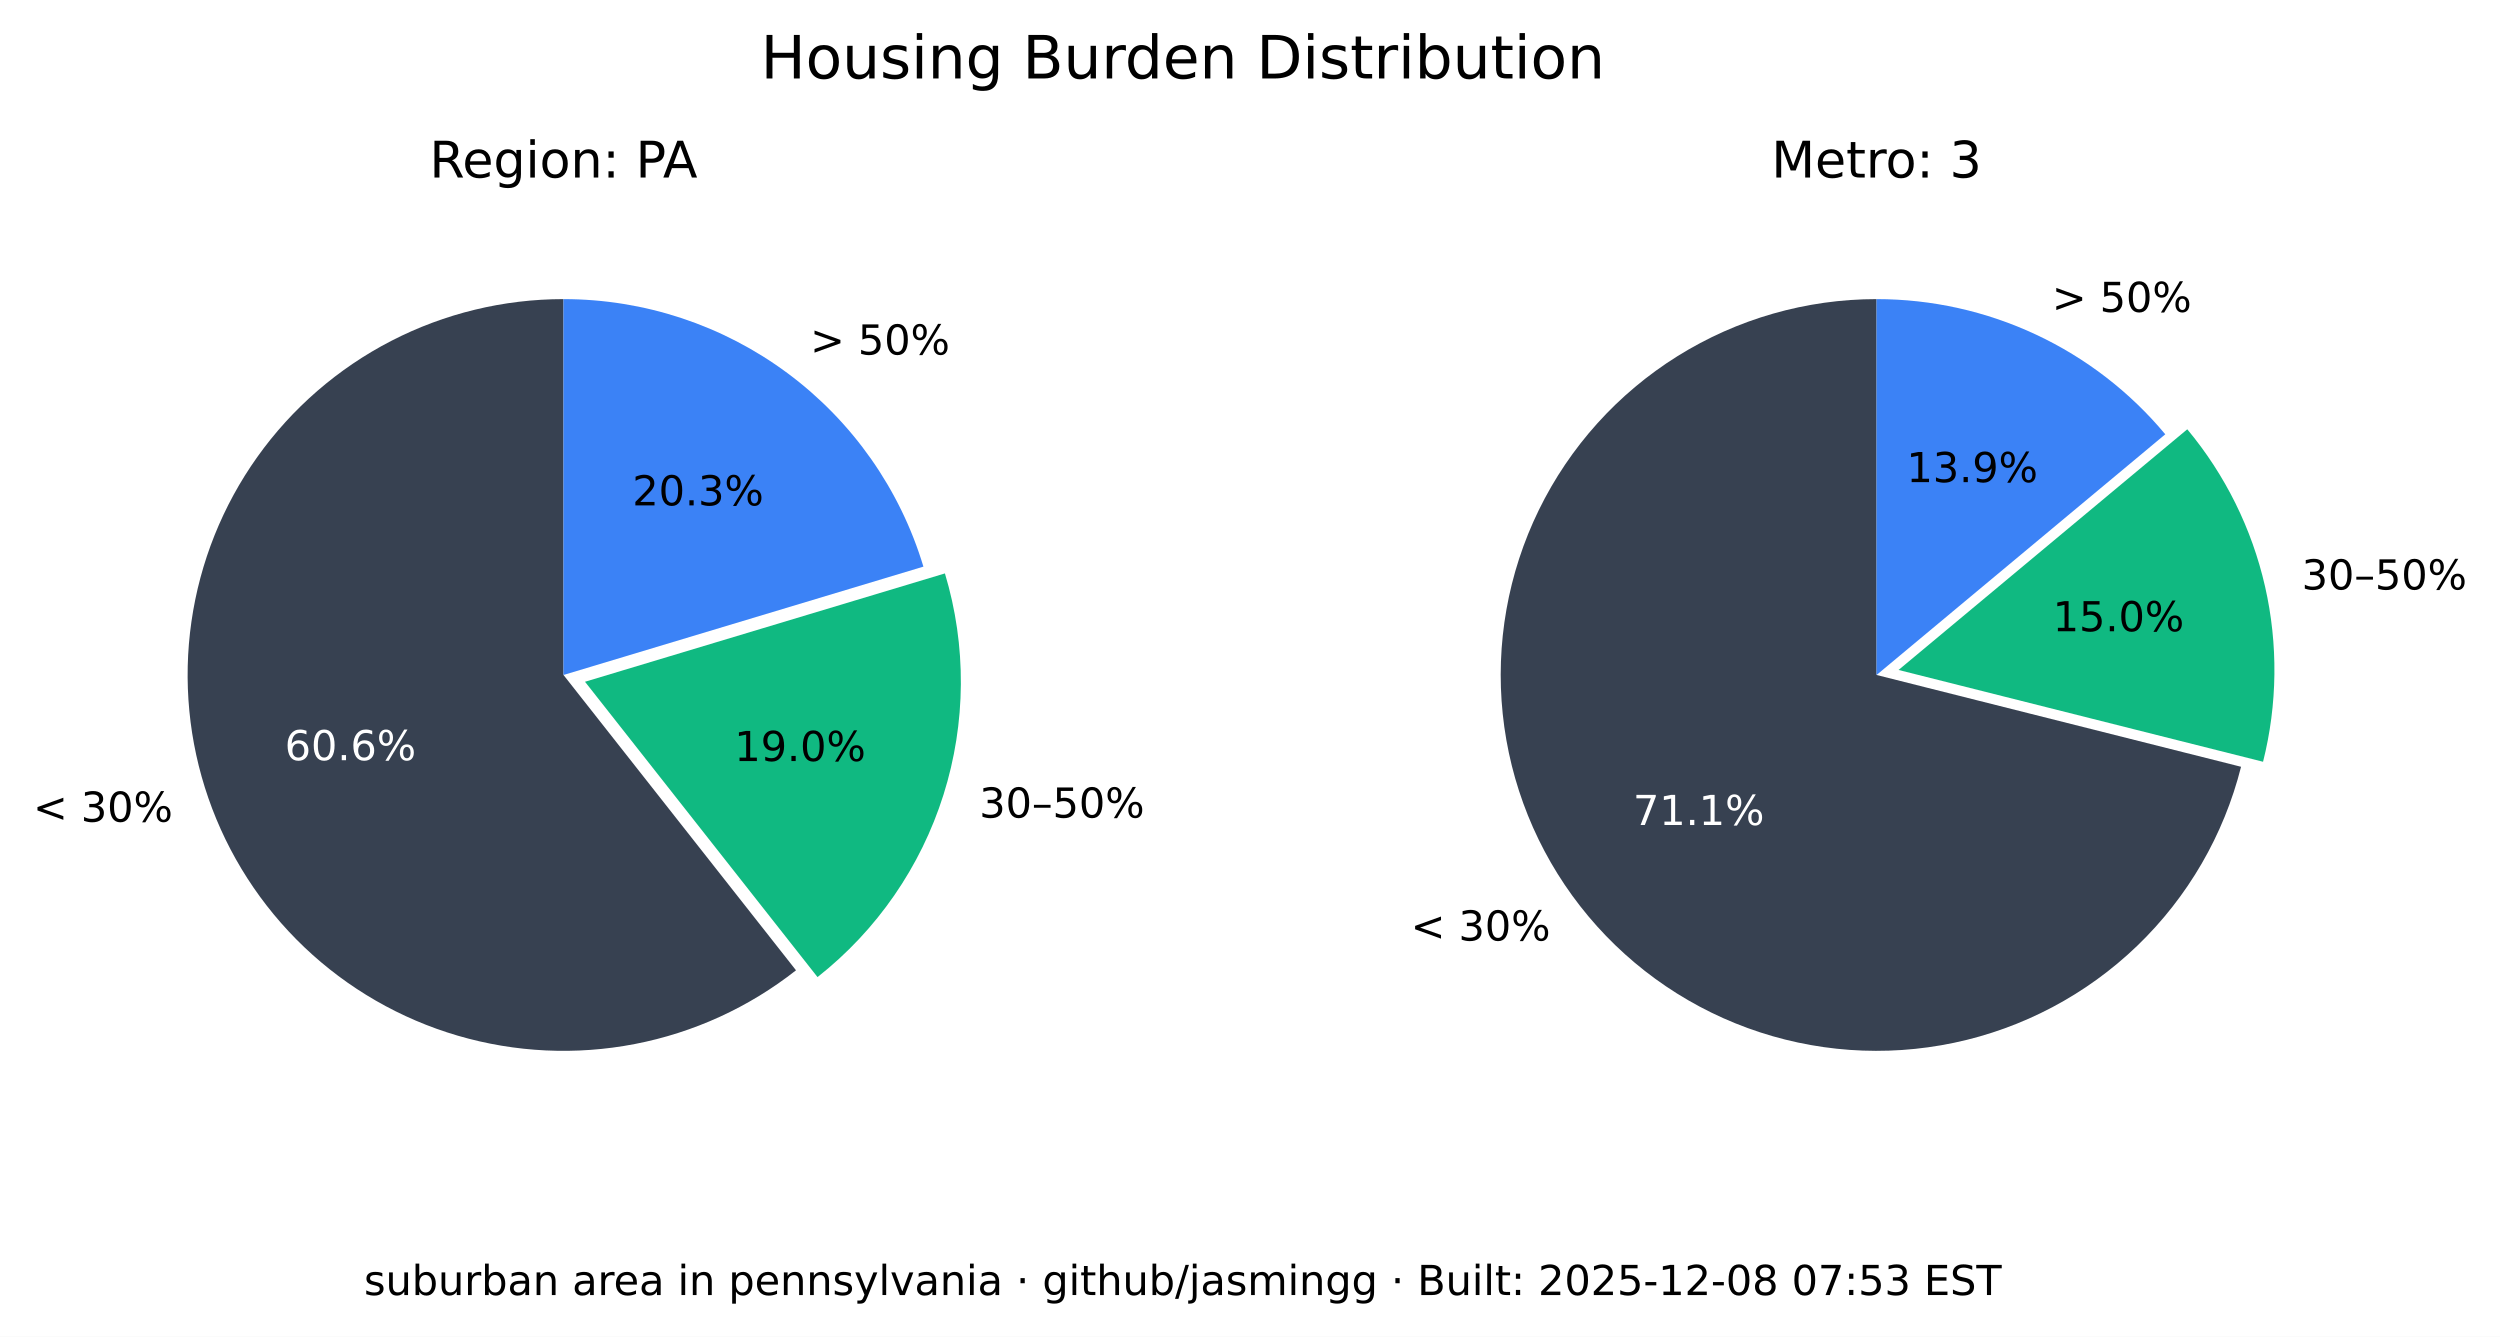
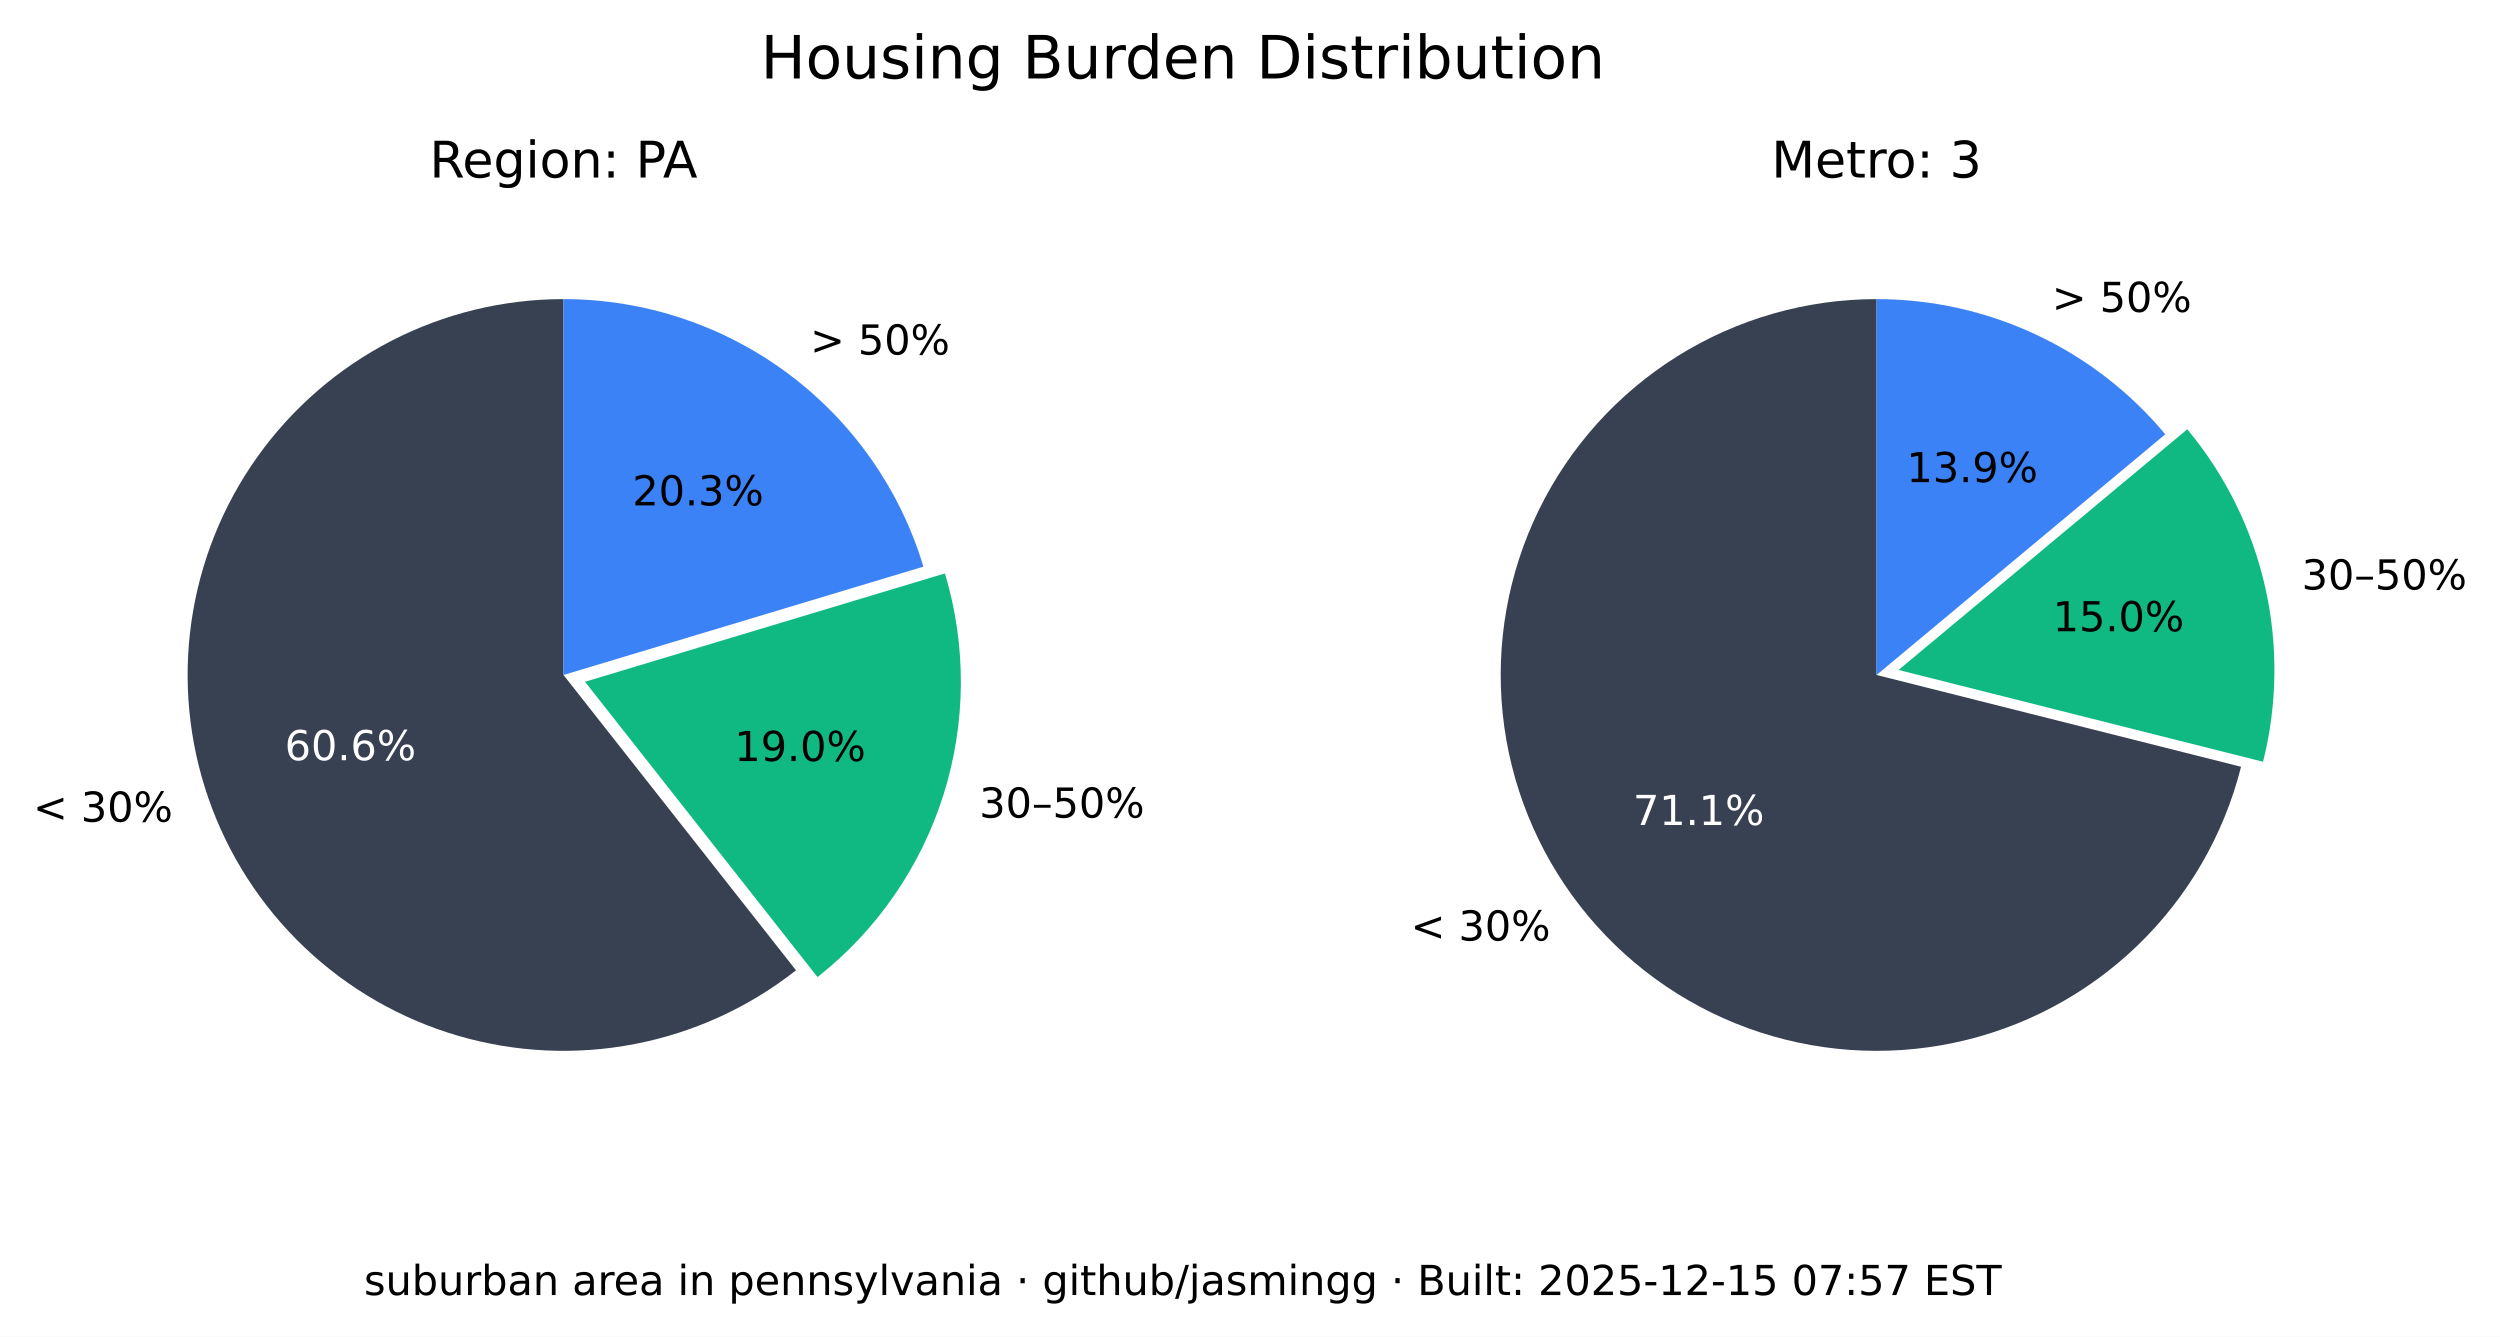
<svg xmlns="http://www.w3.org/2000/svg" xmlns:xlink="http://www.w3.org/1999/xlink" width="544.017pt" height="290.88pt" viewBox="0 0 544.017 290.88" version="1.1">
  <defs>
    <style type="text/css">*{stroke-linejoin: round; stroke-linecap: butt}</style>
  </defs>
  <g id="figure_1">
    <g id="patch_1">
      <path d="M 0 290.88  L 544.017 290.88  L 544.017 0  L 0 0  z " style="fill: #ffffff" />
    </g>
    <g id="axes_1">
      <g id="patch_2">
        <path d="M 122.62 65.088  C 109.58 65.088 96.727 68.207 85.136 74.183  C 73.546 80.159 63.551 88.822 55.988 99.445  C 48.425 110.069 43.512 122.349 41.659 135.257  C 39.805 148.165 41.066 161.331 45.335 173.653  C 49.603 185.975 56.757 197.1 66.198 206.096  C 75.639 215.091 87.096 221.7 99.61 225.369  C 112.124 229.037 125.336 229.661 138.139 227.186  C 150.943 224.712 162.971 219.211 173.217 211.144  L 122.62 146.88  z " style="fill: #374151" />
      </g>
      <g id="patch_3">
        <path d="M 177.897 212.621  C 190.804 202.459 200.356 188.64 205.3 172.974  C 210.244 157.308 210.356 140.51 205.621 124.78  L 127.3 148.357  z " style="fill: #10b981" />
      </g>
      <g id="patch_4">
        <path d="M 200.941 123.303  C 195.875 106.475 185.518 91.72 171.414 81.236  C 157.309 70.752 140.194 65.088 122.62 65.088  L 122.62 146.88  z " style="fill: #3b82f6" />
      </g>
      <g id="matplotlib.axis_1" />
      <g id="matplotlib.axis_2" />
      <g id="text_1">
        <g transform="translate(7.2 178.8141) scale(0.09 -0.09)">
          <defs>
            <path id="DejaVuSans-3c" d="M 4684 3150  L 1459 2003  L 4684 863  L 4684 294  L 678 1747  L 678 2266  L 4684 3719  L 4684 3150  z " transform="scale(0.015625)" />
            <path id="DejaVuSans-20" transform="scale(0.015625)" />
            <path id="DejaVuSans-33" d="M 2597 2516  Q 3050 2419 3304 2112  Q 3559 1806 3559 1356  Q 3559 666 3084 287  Q 2609 -91 1734 -91  Q 1441 -91 1130 -33  Q 819 25 488 141  L 488 750  Q 750 597 1062 519  Q 1375 441 1716 441  Q 2309 441 2620 675  Q 2931 909 2931 1356  Q 2931 1769 2642 2001  Q 2353 2234 1838 2234  L 1294 2234  L 1294 2753  L 1863 2753  Q 2328 2753 2575 2939  Q 2822 3125 2822 3475  Q 2822 3834 2567 4026  Q 2313 4219 1838 4219  Q 1578 4219 1281 4162  Q 984 4106 628 3988  L 628 4550  Q 988 4650 1302 4700  Q 1616 4750 1894 4750  Q 2613 4750 3031 4423  Q 3450 4097 3450 3541  Q 3450 3153 3228 2886  Q 3006 2619 2597 2516  z " transform="scale(0.015625)" />
            <path id="DejaVuSans-30" d="M 2034 4250  Q 1547 4250 1301 3770  Q 1056 3291 1056 2328  Q 1056 1369 1301 889  Q 1547 409 2034 409  Q 2525 409 2770 889  Q 3016 1369 3016 2328  Q 3016 3291 2770 3770  Q 2525 4250 2034 4250  z M 2034 4750  Q 2819 4750 3233 4129  Q 3647 3509 3647 2328  Q 3647 1150 3233 529  Q 2819 -91 2034 -91  Q 1250 -91 836 529  Q 422 1150 422 2328  Q 422 3509 836 4129  Q 1250 4750 2034 4750  z " transform="scale(0.015625)" />
            <path id="DejaVuSans-25" d="M 4653 2053  Q 4381 2053 4226 1822  Q 4072 1591 4072 1178  Q 4072 772 4226 539  Q 4381 306 4653 306  Q 4919 306 5073 539  Q 5228 772 5228 1178  Q 5228 1588 5073 1820  Q 4919 2053 4653 2053  z M 4653 2450  Q 5147 2450 5437 2106  Q 5728 1763 5728 1178  Q 5728 594 5436 251  Q 5144 -91 4653 -91  Q 4153 -91 3862 251  Q 3572 594 3572 1178  Q 3572 1766 3864 2108  Q 4156 2450 4653 2450  z M 1428 4353  Q 1159 4353 1004 4120  Q 850 3888 850 3481  Q 850 3069 1003 2837  Q 1156 2606 1428 2606  Q 1700 2606 1854 2837  Q 2009 3069 2009 3481  Q 2009 3884 1853 4118  Q 1697 4353 1428 4353  z M 4250 4750  L 4750 4750  L 1831 -91  L 1331 -91  L 4250 4750  z M 1428 4750  Q 1922 4750 2215 4408  Q 2509 4066 2509 3481  Q 2509 2891 2217 2550  Q 1925 2209 1428 2209  Q 931 2209 642 2551  Q 353 2894 353 3481  Q 353 4063 643 4406  Q 934 4750 1428 4750  z " transform="scale(0.015625)" />
          </defs>
          <use xlink:href="#DejaVuSans-3c" />
          <use xlink:href="#DejaVuSans-20" x="83.789" />
          <use xlink:href="#DejaVuSans-33" x="115.576" />
          <use xlink:href="#DejaVuSans-30" x="179.199" />
          <use xlink:href="#DejaVuSans-25" x="242.822" />
        </g>
      </g>
      <g id="text_2">
        <g style="fill: #ffffff" transform="translate(61.95368 165.4275) scale(0.09 -0.09)">
          <defs>
            <path id="DejaVuSans-36" d="M 2113 2584  Q 1688 2584 1439 2293  Q 1191 2003 1191 1497  Q 1191 994 1439 701  Q 1688 409 2113 409  Q 2538 409 2786 701  Q 3034 994 3034 1497  Q 3034 2003 2786 2293  Q 2538 2584 2113 2584  z M 3366 4563  L 3366 3988  Q 3128 4100 2886 4159  Q 2644 4219 2406 4219  Q 1781 4219 1451 3797  Q 1122 3375 1075 2522  Q 1259 2794 1537 2939  Q 1816 3084 2150 3084  Q 2853 3084 3261 2657  Q 3669 2231 3669 1497  Q 3669 778 3244 343  Q 2819 -91 2113 -91  Q 1303 -91 875 529  Q 447 1150 447 2328  Q 447 3434 972 4092  Q 1497 4750 2381 4750  Q 2619 4750 2861 4703  Q 3103 4656 3366 4563  z " transform="scale(0.015625)" />
            <path id="DejaVuSans-2e" d="M 684 794  L 1344 794  L 1344 0  L 684 0  L 684 794  z " transform="scale(0.015625)" />
          </defs>
          <use xlink:href="#DejaVuSans-36" />
          <use xlink:href="#DejaVuSans-30" x="63.623" />
          <use xlink:href="#DejaVuSans-2e" x="127.246" />
          <use xlink:href="#DejaVuSans-36" x="159.033" />
          <use xlink:href="#DejaVuSans-25" x="222.656" />
        </g>
      </g>
      <g id="text_3">
        <g transform="translate(213.0999 177.9196) scale(0.09 -0.09)">
          <defs>
            <path id="DejaVuSans-2013" d="M 313 1978  L 2888 1978  L 2888 1528  L 313 1528  L 313 1978  z " transform="scale(0.015625)" />
            <path id="DejaVuSans-35" d="M 691 4666  L 3169 4666  L 3169 4134  L 1269 4134  L 1269 2991  Q 1406 3038 1543 3061  Q 1681 3084 1819 3084  Q 2600 3084 3056 2656  Q 3513 2228 3513 1497  Q 3513 744 3044 326  Q 2575 -91 1722 -91  Q 1428 -91 1123 -41  Q 819 9 494 109  L 494 744  Q 775 591 1075 516  Q 1375 441 1709 441  Q 2250 441 2565 725  Q 2881 1009 2881 1497  Q 2881 1984 2565 2268  Q 2250 2553 1709 2553  Q 1456 2553 1204 2497  Q 953 2441 691 2322  L 691 4666  z " transform="scale(0.015625)" />
          </defs>
          <use xlink:href="#DejaVuSans-33" />
          <use xlink:href="#DejaVuSans-30" x="63.623" />
          <use xlink:href="#DejaVuSans-2013" x="127.246" />
          <use xlink:href="#DejaVuSans-35" x="177.246" />
          <use xlink:href="#DejaVuSans-30" x="240.869" />
          <use xlink:href="#DejaVuSans-25" x="304.492" />
        </g>
      </g>
      <g id="text_4">
        <g transform="translate(159.8049 165.6109) scale(0.09 -0.09)">
          <defs>
            <path id="DejaVuSans-31" d="M 794 531  L 1825 531  L 1825 4091  L 703 3866  L 703 4441  L 1819 4666  L 2450 4666  L 2450 531  L 3481 531  L 3481 0  L 794 0  L 794 531  z " transform="scale(0.015625)" />
            <path id="DejaVuSans-39" d="M 703 97  L 703 672  Q 941 559 1184 500  Q 1428 441 1663 441  Q 2288 441 2617 861  Q 2947 1281 2994 2138  Q 2813 1869 2534 1725  Q 2256 1581 1919 1581  Q 1219 1581 811 2004  Q 403 2428 403 3163  Q 403 3881 828 4315  Q 1253 4750 1959 4750  Q 2769 4750 3195 4129  Q 3622 3509 3622 2328  Q 3622 1225 3098 567  Q 2575 -91 1691 -91  Q 1453 -91 1209 -44  Q 966 3 703 97  z M 1959 2075  Q 2384 2075 2632 2365  Q 2881 2656 2881 3163  Q 2881 3666 2632 3958  Q 2384 4250 1959 4250  Q 1534 4250 1286 3958  Q 1038 3666 1038 3163  Q 1038 2656 1286 2365  Q 1534 2075 1959 2075  z " transform="scale(0.015625)" />
          </defs>
          <use xlink:href="#DejaVuSans-31" />
          <use xlink:href="#DejaVuSans-39" x="63.623" />
          <use xlink:href="#DejaVuSans-2e" x="127.246" />
          <use xlink:href="#DejaVuSans-30" x="159.033" />
          <use xlink:href="#DejaVuSans-25" x="222.656" />
        </g>
      </g>
      <g id="text_5">
        <g transform="translate(176.2929 77.15477) scale(0.09 -0.09)">
          <defs>
            <path id="DejaVuSans-3e" d="M 678 3150  L 678 3719  L 4684 2266  L 4684 1747  L 678 294  L 678 863  L 3897 2003  L 678 3150  z " transform="scale(0.015625)" />
          </defs>
          <use xlink:href="#DejaVuSans-3e" />
          <use xlink:href="#DejaVuSans-20" x="83.789" />
          <use xlink:href="#DejaVuSans-35" x="115.576" />
          <use xlink:href="#DejaVuSans-30" x="179.199" />
          <use xlink:href="#DejaVuSans-25" x="242.822" />
        </g>
      </g>
      <g id="text_6">
        <g transform="translate(137.6011 109.9769) scale(0.09 -0.09)">
          <defs>
            <path id="DejaVuSans-32" d="M 1228 531  L 3431 531  L 3431 0  L 469 0  L 469 531  Q 828 903 1448 1529  Q 2069 2156 2228 2338  Q 2531 2678 2651 2914  Q 2772 3150 2772 3378  Q 2772 3750 2511 3984  Q 2250 4219 1831 4219  Q 1534 4219 1204 4116  Q 875 4013 500 3803  L 500 4441  Q 881 4594 1212 4672  Q 1544 4750 1819 4750  Q 2544 4750 2975 4387  Q 3406 4025 3406 3419  Q 3406 3131 3298 2873  Q 3191 2616 2906 2266  Q 2828 2175 2409 1742  Q 1991 1309 1228 531  z " transform="scale(0.015625)" />
          </defs>
          <use xlink:href="#DejaVuSans-32" />
          <use xlink:href="#DejaVuSans-30" x="63.623" />
          <use xlink:href="#DejaVuSans-2e" x="127.246" />
          <use xlink:href="#DejaVuSans-33" x="159.033" />
          <use xlink:href="#DejaVuSans-25" x="222.656" />
        </g>
      </g>
      <g id="text_7">
        <g transform="translate(93.46275 38.64) scale(0.11 -0.11)">
          <defs>
            <path id="DejaVuSans-52" d="M 2841 2188  Q 3044 2119 3236 1894  Q 3428 1669 3622 1275  L 4263 0  L 3584 0  L 2988 1197  Q 2756 1666 2539 1819  Q 2322 1972 1947 1972  L 1259 1972  L 1259 0  L 628 0  L 628 4666  L 2053 4666  Q 2853 4666 3247 4331  Q 3641 3997 3641 3322  Q 3641 2881 3436 2590  Q 3231 2300 2841 2188  z M 1259 4147  L 1259 2491  L 2053 2491  Q 2509 2491 2742 2702  Q 2975 2913 2975 3322  Q 2975 3731 2742 3939  Q 2509 4147 2053 4147  L 1259 4147  z " transform="scale(0.015625)" />
            <path id="DejaVuSans-65" d="M 3597 1894  L 3597 1613  L 953 1613  Q 991 1019 1311 708  Q 1631 397 2203 397  Q 2534 397 2845 478  Q 3156 559 3463 722  L 3463 178  Q 3153 47 2828 -22  Q 2503 -91 2169 -91  Q 1331 -91 842 396  Q 353 884 353 1716  Q 353 2575 817 3079  Q 1281 3584 2069 3584  Q 2775 3584 3186 3129  Q 3597 2675 3597 1894  z M 3022 2063  Q 3016 2534 2758 2815  Q 2500 3097 2075 3097  Q 1594 3097 1305 2825  Q 1016 2553 972 2059  L 3022 2063  z " transform="scale(0.015625)" />
            <path id="DejaVuSans-67" d="M 2906 1791  Q 2906 2416 2648 2759  Q 2391 3103 1925 3103  Q 1463 3103 1205 2759  Q 947 2416 947 1791  Q 947 1169 1205 825  Q 1463 481 1925 481  Q 2391 481 2648 825  Q 2906 1169 2906 1791  z M 3481 434  Q 3481 -459 3084 -895  Q 2688 -1331 1869 -1331  Q 1566 -1331 1297 -1286  Q 1028 -1241 775 -1147  L 775 -588  Q 1028 -725 1275 -790  Q 1522 -856 1778 -856  Q 2344 -856 2625 -561  Q 2906 -266 2906 331  L 2906 616  Q 2728 306 2450 153  Q 2172 0 1784 0  Q 1141 0 747 490  Q 353 981 353 1791  Q 353 2603 747 3093  Q 1141 3584 1784 3584  Q 2172 3584 2450 3431  Q 2728 3278 2906 2969  L 2906 3500  L 3481 3500  L 3481 434  z " transform="scale(0.015625)" />
            <path id="DejaVuSans-69" d="M 603 3500  L 1178 3500  L 1178 0  L 603 0  L 603 3500  z M 603 4863  L 1178 4863  L 1178 4134  L 603 4134  L 603 4863  z " transform="scale(0.015625)" />
            <path id="DejaVuSans-6f" d="M 1959 3097  Q 1497 3097 1228 2736  Q 959 2375 959 1747  Q 959 1119 1226 758  Q 1494 397 1959 397  Q 2419 397 2687 759  Q 2956 1122 2956 1747  Q 2956 2369 2687 2733  Q 2419 3097 1959 3097  z M 1959 3584  Q 2709 3584 3137 3096  Q 3566 2609 3566 1747  Q 3566 888 3137 398  Q 2709 -91 1959 -91  Q 1206 -91 779 398  Q 353 888 353 1747  Q 353 2609 779 3096  Q 1206 3584 1959 3584  z " transform="scale(0.015625)" />
            <path id="DejaVuSans-6e" d="M 3513 2113  L 3513 0  L 2938 0  L 2938 2094  Q 2938 2591 2744 2837  Q 2550 3084 2163 3084  Q 1697 3084 1428 2787  Q 1159 2491 1159 1978  L 1159 0  L 581 0  L 581 3500  L 1159 3500  L 1159 2956  Q 1366 3272 1645 3428  Q 1925 3584 2291 3584  Q 2894 3584 3203 3211  Q 3513 2838 3513 2113  z " transform="scale(0.015625)" />
            <path id="DejaVuSans-3a" d="M 750 794  L 1409 794  L 1409 0  L 750 0  L 750 794  z M 750 3309  L 1409 3309  L 1409 2516  L 750 2516  L 750 3309  z " transform="scale(0.015625)" />
            <path id="DejaVuSans-50" d="M 1259 4147  L 1259 2394  L 2053 2394  Q 2494 2394 2734 2622  Q 2975 2850 2975 3272  Q 2975 3691 2734 3919  Q 2494 4147 2053 4147  L 1259 4147  z M 628 4666  L 2053 4666  Q 2838 4666 3239 4311  Q 3641 3956 3641 3272  Q 3641 2581 3239 2228  Q 2838 1875 2053 1875  L 1259 1875  L 1259 0  L 628 0  L 628 4666  z " transform="scale(0.015625)" />
            <path id="DejaVuSans-41" d="M 2188 4044  L 1331 1722  L 3047 1722  L 2188 4044  z M 1831 4666  L 2547 4666  L 4325 0  L 3669 0  L 3244 1197  L 1141 1197  L 716 0  L 50 0  L 1831 4666  z " transform="scale(0.015625)" />
          </defs>
          <use xlink:href="#DejaVuSans-52" />
          <use xlink:href="#DejaVuSans-65" x="64.982" />
          <use xlink:href="#DejaVuSans-67" x="126.506" />
          <use xlink:href="#DejaVuSans-69" x="189.982" />
          <use xlink:href="#DejaVuSans-6f" x="217.766" />
          <use xlink:href="#DejaVuSans-6e" x="278.947" />
          <use xlink:href="#DejaVuSans-3a" x="342.326" />
          <use xlink:href="#DejaVuSans-20" x="376.018" />
          <use xlink:href="#DejaVuSans-50" x="407.805" />
          <use xlink:href="#DejaVuSans-41" x="461.732" />
        </g>
      </g>
    </g>
    <g id="axes_2">
      <g id="patch_5">
        <path d="M 408.355 65.088  C 393.038 65.088 378.024 69.391 365.032 77.504  C 352.04 85.617 341.585 97.218 334.862 110.981  C 328.139 124.744 325.416 140.123 327.003 155.357  C 328.591 170.592 334.426 185.078 343.842 197.16  C 353.258 209.241 365.881 218.438 380.266 223.698  C 394.652 228.958 410.23 230.073 425.218 226.915  C 440.206 223.757 454.01 216.451 465.05 205.834  C 476.09 195.217 483.929 181.709 487.67 166.856  L 408.355 146.88  z " style="fill: #374151" />
      </g>
      <g id="patch_6">
        <path d="M 492.455 165.765  C 495.604 153.26 495.752 140.185 492.886 127.612  C 490.021 115.039 484.221 103.32 475.964 93.415  L 413.14 145.789  z " style="fill: #10b981" />
      </g>
      <g id="patch_7">
        <path d="M 471.179 94.506  C 463.503 85.298 453.896 77.89 443.04 72.807  C 432.184 67.723 420.342 65.088 408.355 65.088  L 408.355 146.88  z " style="fill: #3b82f6" />
      </g>
      <g id="matplotlib.axis_3" />
      <g id="matplotlib.axis_4" />
      <g id="text_8">
        <g transform="translate(306.985 204.671) scale(0.09 -0.09)">
          <use xlink:href="#DejaVuSans-3c" />
          <use xlink:href="#DejaVuSans-20" x="83.789" />
          <use xlink:href="#DejaVuSans-33" x="115.576" />
          <use xlink:href="#DejaVuSans-30" x="179.199" />
          <use xlink:href="#DejaVuSans-25" x="242.822" />
        </g>
      </g>
      <g id="text_9">
        <g style="fill: #ffffff" transform="translate(355.3521 179.5312) scale(0.09 -0.09)">
          <defs>
            <path id="DejaVuSans-37" d="M 525 4666  L 3525 4666  L 3525 4397  L 1831 0  L 1172 0  L 2766 4134  L 525 4134  L 525 4666  z " transform="scale(0.015625)" />
          </defs>
          <use xlink:href="#DejaVuSans-37" />
          <use xlink:href="#DejaVuSans-31" x="63.623" />
          <use xlink:href="#DejaVuSans-2e" x="127.246" />
          <use xlink:href="#DejaVuSans-31" x="159.033" />
          <use xlink:href="#DejaVuSans-25" x="222.656" />
        </g>
      </g>
      <g id="text_10">
        <g transform="translate(500.8611 128.2781) scale(0.09 -0.09)">
          <use xlink:href="#DejaVuSans-33" />
          <use xlink:href="#DejaVuSans-30" x="63.623" />
          <use xlink:href="#DejaVuSans-2013" x="127.246" />
          <use xlink:href="#DejaVuSans-35" x="177.246" />
          <use xlink:href="#DejaVuSans-30" x="240.869" />
          <use xlink:href="#DejaVuSans-25" x="304.492" />
        </g>
      </g>
      <g id="text_11">
        <g transform="translate(446.6925 137.3666) scale(0.09 -0.09)">
          <use xlink:href="#DejaVuSans-31" />
          <use xlink:href="#DejaVuSans-35" x="63.623" />
          <use xlink:href="#DejaVuSans-2e" x="127.246" />
          <use xlink:href="#DejaVuSans-30" x="159.033" />
          <use xlink:href="#DejaVuSans-25" x="222.656" />
        </g>
      </g>
      <g id="text_12">
        <g transform="translate(446.5088 67.88274) scale(0.09 -0.09)">
          <use xlink:href="#DejaVuSans-3e" />
          <use xlink:href="#DejaVuSans-20" x="83.789" />
          <use xlink:href="#DejaVuSans-35" x="115.576" />
          <use xlink:href="#DejaVuSans-30" x="179.199" />
          <use xlink:href="#DejaVuSans-25" x="242.822" />
        </g>
      </g>
      <g id="text_13">
        <g transform="translate(414.8709 104.9194) scale(0.09 -0.09)">
          <use xlink:href="#DejaVuSans-31" />
          <use xlink:href="#DejaVuSans-33" x="63.623" />
          <use xlink:href="#DejaVuSans-2e" x="127.246" />
          <use xlink:href="#DejaVuSans-39" x="159.033" />
          <use xlink:href="#DejaVuSans-25" x="222.656" />
        </g>
      </g>
      <g id="text_14">
        <g transform="translate(385.4664 38.64) scale(0.11 -0.11)">
          <defs>
            <path id="DejaVuSans-4d" d="M 628 4666  L 1569 4666  L 2759 1491  L 3956 4666  L 4897 4666  L 4897 0  L 4281 0  L 4281 4097  L 3078 897  L 2444 897  L 1241 4097  L 1241 0  L 628 0  L 628 4666  z " transform="scale(0.015625)" />
            <path id="DejaVuSans-74" d="M 1172 4494  L 1172 3500  L 2356 3500  L 2356 3053  L 1172 3053  L 1172 1153  Q 1172 725 1289 603  Q 1406 481 1766 481  L 2356 481  L 2356 0  L 1766 0  Q 1100 0 847 248  Q 594 497 594 1153  L 594 3053  L 172 3053  L 172 3500  L 594 3500  L 594 4494  L 1172 4494  z " transform="scale(0.015625)" />
            <path id="DejaVuSans-72" d="M 2631 2963  Q 2534 3019 2420 3045  Q 2306 3072 2169 3072  Q 1681 3072 1420 2755  Q 1159 2438 1159 1844  L 1159 0  L 581 0  L 581 3500  L 1159 3500  L 1159 2956  Q 1341 3275 1631 3429  Q 1922 3584 2338 3584  Q 2397 3584 2469 3576  Q 2541 3569 2628 3553  L 2631 2963  z " transform="scale(0.015625)" />
          </defs>
          <use xlink:href="#DejaVuSans-4d" />
          <use xlink:href="#DejaVuSans-65" x="86.279" />
          <use xlink:href="#DejaVuSans-74" x="147.803" />
          <use xlink:href="#DejaVuSans-72" x="187.012" />
          <use xlink:href="#DejaVuSans-6f" x="225.875" />
          <use xlink:href="#DejaVuSans-3a" x="287.057" />
          <use xlink:href="#DejaVuSans-20" x="320.748" />
          <use xlink:href="#DejaVuSans-33" x="352.535" />
        </g>
      </g>
    </g>
    <g id="text_15">
      <g transform="translate(165.5316 17.07797) scale(0.13 -0.13)">
        <defs>
          <path id="DejaVuSans-48" d="M 628 4666  L 1259 4666  L 1259 2753  L 3553 2753  L 3553 4666  L 4184 4666  L 4184 0  L 3553 0  L 3553 2222  L 1259 2222  L 1259 0  L 628 0  L 628 4666  z " transform="scale(0.015625)" />
          <path id="DejaVuSans-75" d="M 544 1381  L 544 3500  L 1119 3500  L 1119 1403  Q 1119 906 1312 657  Q 1506 409 1894 409  Q 2359 409 2629 706  Q 2900 1003 2900 1516  L 2900 3500  L 3475 3500  L 3475 0  L 2900 0  L 2900 538  Q 2691 219 2414 64  Q 2138 -91 1772 -91  Q 1169 -91 856 284  Q 544 659 544 1381  z M 1991 3584  L 1991 3584  z " transform="scale(0.015625)" />
          <path id="DejaVuSans-73" d="M 2834 3397  L 2834 2853  Q 2591 2978 2328 3040  Q 2066 3103 1784 3103  Q 1356 3103 1142 2972  Q 928 2841 928 2578  Q 928 2378 1081 2264  Q 1234 2150 1697 2047  L 1894 2003  Q 2506 1872 2764 1633  Q 3022 1394 3022 966  Q 3022 478 2636 193  Q 2250 -91 1575 -91  Q 1294 -91 989 -36  Q 684 19 347 128  L 347 722  Q 666 556 975 473  Q 1284 391 1588 391  Q 1994 391 2212 530  Q 2431 669 2431 922  Q 2431 1156 2273 1281  Q 2116 1406 1581 1522  L 1381 1569  Q 847 1681 609 1914  Q 372 2147 372 2553  Q 372 3047 722 3315  Q 1072 3584 1716 3584  Q 2034 3584 2315 3537  Q 2597 3491 2834 3397  z " transform="scale(0.015625)" />
          <path id="DejaVuSans-42" d="M 1259 2228  L 1259 519  L 2272 519  Q 2781 519 3026 730  Q 3272 941 3272 1375  Q 3272 1813 3026 2020  Q 2781 2228 2272 2228  L 1259 2228  z M 1259 4147  L 1259 2741  L 2194 2741  Q 2656 2741 2882 2914  Q 3109 3088 3109 3444  Q 3109 3797 2882 3972  Q 2656 4147 2194 4147  L 1259 4147  z M 628 4666  L 2241 4666  Q 2963 4666 3353 4366  Q 3744 4066 3744 3513  Q 3744 3084 3544 2831  Q 3344 2578 2956 2516  Q 3422 2416 3680 2098  Q 3938 1781 3938 1306  Q 3938 681 3513 340  Q 3088 0 2303 0  L 628 0  L 628 4666  z " transform="scale(0.015625)" />
          <path id="DejaVuSans-64" d="M 2906 2969  L 2906 4863  L 3481 4863  L 3481 0  L 2906 0  L 2906 525  Q 2725 213 2448 61  Q 2172 -91 1784 -91  Q 1150 -91 751 415  Q 353 922 353 1747  Q 353 2572 751 3078  Q 1150 3584 1784 3584  Q 2172 3584 2448 3432  Q 2725 3281 2906 2969  z M 947 1747  Q 947 1113 1208 752  Q 1469 391 1925 391  Q 2381 391 2643 752  Q 2906 1113 2906 1747  Q 2906 2381 2643 2742  Q 2381 3103 1925 3103  Q 1469 3103 1208 2742  Q 947 2381 947 1747  z " transform="scale(0.015625)" />
          <path id="DejaVuSans-44" d="M 1259 4147  L 1259 519  L 2022 519  Q 2988 519 3436 956  Q 3884 1394 3884 2338  Q 3884 3275 3436 3711  Q 2988 4147 2022 4147  L 1259 4147  z M 628 4666  L 1925 4666  Q 3281 4666 3915 4102  Q 4550 3538 4550 2338  Q 4550 1131 3912 565  Q 3275 0 1925 0  L 628 0  L 628 4666  z " transform="scale(0.015625)" />
          <path id="DejaVuSans-62" d="M 3116 1747  Q 3116 2381 2855 2742  Q 2594 3103 2138 3103  Q 1681 3103 1420 2742  Q 1159 2381 1159 1747  Q 1159 1113 1420 752  Q 1681 391 2138 391  Q 2594 391 2855 752  Q 3116 1113 3116 1747  z M 1159 2969  Q 1341 3281 1617 3432  Q 1894 3584 2278 3584  Q 2916 3584 3314 3078  Q 3713 2572 3713 1747  Q 3713 922 3314 415  Q 2916 -91 2278 -91  Q 1894 -91 1617 61  Q 1341 213 1159 525  L 1159 0  L 581 0  L 581 4863  L 1159 4863  L 1159 2969  z " transform="scale(0.015625)" />
        </defs>
        <use xlink:href="#DejaVuSans-48" />
        <use xlink:href="#DejaVuSans-6f" x="75.195" />
        <use xlink:href="#DejaVuSans-75" x="136.377" />
        <use xlink:href="#DejaVuSans-73" x="199.756" />
        <use xlink:href="#DejaVuSans-69" x="251.855" />
        <use xlink:href="#DejaVuSans-6e" x="279.639" />
        <use xlink:href="#DejaVuSans-67" x="343.018" />
        <use xlink:href="#DejaVuSans-20" x="406.494" />
        <use xlink:href="#DejaVuSans-42" x="438.281" />
        <use xlink:href="#DejaVuSans-75" x="506.885" />
        <use xlink:href="#DejaVuSans-72" x="570.264" />
        <use xlink:href="#DejaVuSans-64" x="609.627" />
        <use xlink:href="#DejaVuSans-65" x="673.104" />
        <use xlink:href="#DejaVuSans-6e" x="734.627" />
        <use xlink:href="#DejaVuSans-20" x="798.006" />
        <use xlink:href="#DejaVuSans-44" x="829.793" />
        <use xlink:href="#DejaVuSans-69" x="906.795" />
        <use xlink:href="#DejaVuSans-73" x="934.578" />
        <use xlink:href="#DejaVuSans-74" x="986.678" />
        <use xlink:href="#DejaVuSans-72" x="1025.887" />
        <use xlink:href="#DejaVuSans-69" x="1067" />
        <use xlink:href="#DejaVuSans-62" x="1094.783" />
        <use xlink:href="#DejaVuSans-75" x="1158.26" />
        <use xlink:href="#DejaVuSans-74" x="1221.639" />
        <use xlink:href="#DejaVuSans-69" x="1260.848" />
        <use xlink:href="#DejaVuSans-6f" x="1288.631" />
        <use xlink:href="#DejaVuSans-6e" x="1349.812" />
      </g>
    </g>
    <g id="text_16">
      <g transform="translate(79.21444 281.8083) scale(0.09 -0.09)">
        <defs>
          <path id="DejaVuSans-61" d="M 2194 1759  Q 1497 1759 1228 1600  Q 959 1441 959 1056  Q 959 750 1161 570  Q 1363 391 1709 391  Q 2188 391 2477 730  Q 2766 1069 2766 1631  L 2766 1759  L 2194 1759  z M 3341 1997  L 3341 0  L 2766 0  L 2766 531  Q 2569 213 2275 61  Q 1981 -91 1556 -91  Q 1019 -91 701 211  Q 384 513 384 1019  Q 384 1609 779 1909  Q 1175 2209 1959 2209  L 2766 2209  L 2766 2266  Q 2766 2663 2505 2880  Q 2244 3097 1772 3097  Q 1472 3097 1187 3025  Q 903 2953 641 2809  L 641 3341  Q 956 3463 1253 3523  Q 1550 3584 1831 3584  Q 2591 3584 2966 3190  Q 3341 2797 3341 1997  z " transform="scale(0.015625)" />
          <path id="DejaVuSans-70" d="M 1159 525  L 1159 -1331  L 581 -1331  L 581 3500  L 1159 3500  L 1159 2969  Q 1341 3281 1617 3432  Q 1894 3584 2278 3584  Q 2916 3584 3314 3078  Q 3713 2572 3713 1747  Q 3713 922 3314 415  Q 2916 -91 2278 -91  Q 1894 -91 1617 61  Q 1341 213 1159 525  z M 3116 1747  Q 3116 2381 2855 2742  Q 2594 3103 2138 3103  Q 1681 3103 1420 2742  Q 1159 2381 1159 1747  Q 1159 1113 1420 752  Q 1681 391 2138 391  Q 2594 391 2855 752  Q 3116 1113 3116 1747  z " transform="scale(0.015625)" />
          <path id="DejaVuSans-79" d="M 2059 -325  Q 1816 -950 1584 -1140  Q 1353 -1331 966 -1331  L 506 -1331  L 506 -850  L 844 -850  Q 1081 -850 1212 -737  Q 1344 -625 1503 -206  L 1606 56  L 191 3500  L 800 3500  L 1894 763  L 2988 3500  L 3597 3500  L 2059 -325  z " transform="scale(0.015625)" />
          <path id="DejaVuSans-6c" d="M 603 4863  L 1178 4863  L 1178 0  L 603 0  L 603 4863  z " transform="scale(0.015625)" />
          <path id="DejaVuSans-76" d="M 191 3500  L 800 3500  L 1894 563  L 2988 3500  L 3597 3500  L 2284 0  L 1503 0  L 191 3500  z " transform="scale(0.015625)" />
          <path id="DejaVuSans-b7" d="M 684 2619  L 1344 2619  L 1344 1825  L 684 1825  L 684 2619  z " transform="scale(0.015625)" />
          <path id="DejaVuSans-68" d="M 3513 2113  L 3513 0  L 2938 0  L 2938 2094  Q 2938 2591 2744 2837  Q 2550 3084 2163 3084  Q 1697 3084 1428 2787  Q 1159 2491 1159 1978  L 1159 0  L 581 0  L 581 4863  L 1159 4863  L 1159 2956  Q 1366 3272 1645 3428  Q 1925 3584 2291 3584  Q 2894 3584 3203 3211  Q 3513 2838 3513 2113  z " transform="scale(0.015625)" />
          <path id="DejaVuSans-2f" d="M 1625 4666  L 2156 4666  L 531 -594  L 0 -594  L 1625 4666  z " transform="scale(0.015625)" />
          <path id="DejaVuSans-6a" d="M 603 3500  L 1178 3500  L 1178 -63  Q 1178 -731 923 -1031  Q 669 -1331 103 -1331  L -116 -1331  L -116 -844  L 38 -844  Q 366 -844 484 -692  Q 603 -541 603 -63  L 603 3500  z M 603 4863  L 1178 4863  L 1178 4134  L 603 4134  L 603 4863  z " transform="scale(0.015625)" />
          <path id="DejaVuSans-6d" d="M 3328 2828  Q 3544 3216 3844 3400  Q 4144 3584 4550 3584  Q 5097 3584 5394 3201  Q 5691 2819 5691 2113  L 5691 0  L 5113 0  L 5113 2094  Q 5113 2597 4934 2840  Q 4756 3084 4391 3084  Q 3944 3084 3684 2787  Q 3425 2491 3425 1978  L 3425 0  L 2847 0  L 2847 2094  Q 2847 2600 2669 2842  Q 2491 3084 2119 3084  Q 1678 3084 1418 2786  Q 1159 2488 1159 1978  L 1159 0  L 581 0  L 581 3500  L 1159 3500  L 1159 2956  Q 1356 3278 1631 3431  Q 1906 3584 2284 3584  Q 2666 3584 2933 3390  Q 3200 3197 3328 2828  z " transform="scale(0.015625)" />
          <path id="DejaVuSans-2d" d="M 313 2009  L 1997 2009  L 1997 1497  L 313 1497  L 313 2009  z " transform="scale(0.015625)" />
-           <path id="DejaVuSans-38" d="M 2034 2216  Q 1584 2216 1326 1975  Q 1069 1734 1069 1313  Q 1069 891 1326 650  Q 1584 409 2034 409  Q 2484 409 2743 651  Q 3003 894 3003 1313  Q 3003 1734 2745 1975  Q 2488 2216 2034 2216  z M 1403 2484  Q 997 2584 770 2862  Q 544 3141 544 3541  Q 544 4100 942 4425  Q 1341 4750 2034 4750  Q 2731 4750 3128 4425  Q 3525 4100 3525 3541  Q 3525 3141 3298 2862  Q 3072 2584 2669 2484  Q 3125 2378 3379 2068  Q 3634 1759 3634 1313  Q 3634 634 3220 271  Q 2806 -91 2034 -91  Q 1263 -91 848 271  Q 434 634 434 1313  Q 434 1759 690 2068  Q 947 2378 1403 2484  z M 1172 3481  Q 1172 3119 1398 2916  Q 1625 2713 2034 2713  Q 2441 2713 2670 2916  Q 2900 3119 2900 3481  Q 2900 3844 2670 4047  Q 2441 4250 2034 4250  Q 1625 4250 1398 4047  Q 1172 3844 1172 3481  z " transform="scale(0.015625)" />
          <path id="DejaVuSans-45" d="M 628 4666  L 3578 4666  L 3578 4134  L 1259 4134  L 1259 2753  L 3481 2753  L 3481 2222  L 1259 2222  L 1259 531  L 3634 531  L 3634 0  L 628 0  L 628 4666  z " transform="scale(0.015625)" />
          <path id="DejaVuSans-53" d="M 3425 4513  L 3425 3897  Q 3066 4069 2747 4153  Q 2428 4238 2131 4238  Q 1616 4238 1336 4038  Q 1056 3838 1056 3469  Q 1056 3159 1242 3001  Q 1428 2844 1947 2747  L 2328 2669  Q 3034 2534 3370 2195  Q 3706 1856 3706 1288  Q 3706 609 3251 259  Q 2797 -91 1919 -91  Q 1588 -91 1214 -16  Q 841 59 441 206  L 441 856  Q 825 641 1194 531  Q 1563 422 1919 422  Q 2459 422 2753 634  Q 3047 847 3047 1241  Q 3047 1584 2836 1778  Q 2625 1972 2144 2069  L 1759 2144  Q 1053 2284 737 2584  Q 422 2884 422 3419  Q 422 4038 858 4394  Q 1294 4750 2059 4750  Q 2388 4750 2728 4690  Q 3069 4631 3425 4513  z " transform="scale(0.015625)" />
          <path id="DejaVuSans-54" d="M -19 4666  L 3928 4666  L 3928 4134  L 2272 4134  L 2272 0  L 1638 0  L 1638 4134  L -19 4134  L -19 4666  z " transform="scale(0.015625)" />
        </defs>
        <use xlink:href="#DejaVuSans-73" />
        <use xlink:href="#DejaVuSans-75" x="52.1" />
        <use xlink:href="#DejaVuSans-62" x="115.479" />
        <use xlink:href="#DejaVuSans-75" x="178.955" />
        <use xlink:href="#DejaVuSans-72" x="242.334" />
        <use xlink:href="#DejaVuSans-62" x="283.447" />
        <use xlink:href="#DejaVuSans-61" x="346.924" />
        <use xlink:href="#DejaVuSans-6e" x="408.203" />
        <use xlink:href="#DejaVuSans-20" x="471.582" />
        <use xlink:href="#DejaVuSans-61" x="503.369" />
        <use xlink:href="#DejaVuSans-72" x="564.648" />
        <use xlink:href="#DejaVuSans-65" x="603.512" />
        <use xlink:href="#DejaVuSans-61" x="665.035" />
        <use xlink:href="#DejaVuSans-20" x="726.314" />
        <use xlink:href="#DejaVuSans-69" x="758.102" />
        <use xlink:href="#DejaVuSans-6e" x="785.885" />
        <use xlink:href="#DejaVuSans-20" x="849.264" />
        <use xlink:href="#DejaVuSans-70" x="881.051" />
        <use xlink:href="#DejaVuSans-65" x="944.527" />
        <use xlink:href="#DejaVuSans-6e" x="1006.051" />
        <use xlink:href="#DejaVuSans-6e" x="1069.43" />
        <use xlink:href="#DejaVuSans-73" x="1132.809" />
        <use xlink:href="#DejaVuSans-79" x="1184.908" />
        <use xlink:href="#DejaVuSans-6c" x="1244.088" />
        <use xlink:href="#DejaVuSans-76" x="1271.871" />
        <use xlink:href="#DejaVuSans-61" x="1331.051" />
        <use xlink:href="#DejaVuSans-6e" x="1392.33" />
        <use xlink:href="#DejaVuSans-69" x="1455.709" />
        <use xlink:href="#DejaVuSans-61" x="1483.492" />
        <use xlink:href="#DejaVuSans-20" x="1544.771" />
        <use xlink:href="#DejaVuSans-b7" x="1576.559" />
        <use xlink:href="#DejaVuSans-20" x="1608.346" />
        <use xlink:href="#DejaVuSans-67" x="1640.133" />
        <use xlink:href="#DejaVuSans-69" x="1703.609" />
        <use xlink:href="#DejaVuSans-74" x="1731.393" />
        <use xlink:href="#DejaVuSans-68" x="1770.602" />
        <use xlink:href="#DejaVuSans-75" x="1833.98" />
        <use xlink:href="#DejaVuSans-62" x="1897.359" />
        <use xlink:href="#DejaVuSans-2f" x="1960.836" />
        <use xlink:href="#DejaVuSans-6a" x="1994.527" />
        <use xlink:href="#DejaVuSans-61" x="2022.311" />
        <use xlink:href="#DejaVuSans-73" x="2083.59" />
        <use xlink:href="#DejaVuSans-6d" x="2135.689" />
        <use xlink:href="#DejaVuSans-69" x="2233.102" />
        <use xlink:href="#DejaVuSans-6e" x="2260.885" />
        <use xlink:href="#DejaVuSans-67" x="2324.264" />
        <use xlink:href="#DejaVuSans-67" x="2387.74" />
        <use xlink:href="#DejaVuSans-20" x="2451.217" />
        <use xlink:href="#DejaVuSans-b7" x="2483.004" />
        <use xlink:href="#DejaVuSans-20" x="2514.791" />
        <use xlink:href="#DejaVuSans-42" x="2546.578" />
        <use xlink:href="#DejaVuSans-75" x="2615.182" />
        <use xlink:href="#DejaVuSans-69" x="2678.561" />
        <use xlink:href="#DejaVuSans-6c" x="2706.344" />
        <use xlink:href="#DejaVuSans-74" x="2734.127" />
        <use xlink:href="#DejaVuSans-3a" x="2773.336" />
        <use xlink:href="#DejaVuSans-20" x="2807.027" />
        <use xlink:href="#DejaVuSans-32" x="2838.814" />
        <use xlink:href="#DejaVuSans-30" x="2902.438" />
        <use xlink:href="#DejaVuSans-32" x="2966.061" />
        <use xlink:href="#DejaVuSans-35" x="3029.684" />
        <use xlink:href="#DejaVuSans-2d" x="3093.307" />
        <use xlink:href="#DejaVuSans-31" x="3129.391" />
        <use xlink:href="#DejaVuSans-32" x="3193.014" />
        <use xlink:href="#DejaVuSans-2d" x="3256.637" />
-         <use xlink:href="#DejaVuSans-30" x="3292.721" />
-         <use xlink:href="#DejaVuSans-38" x="3356.344" />
+         <use xlink:href="#DejaVuSans-31" x="3292.721" />
+         <use xlink:href="#DejaVuSans-35" x="3356.344" />
        <use xlink:href="#DejaVuSans-20" x="3419.967" />
        <use xlink:href="#DejaVuSans-30" x="3451.754" />
        <use xlink:href="#DejaVuSans-37" x="3515.377" />
        <use xlink:href="#DejaVuSans-3a" x="3579" />
        <use xlink:href="#DejaVuSans-35" x="3612.691" />
-         <use xlink:href="#DejaVuSans-33" x="3676.314" />
+         <use xlink:href="#DejaVuSans-37" x="3676.314" />
        <use xlink:href="#DejaVuSans-20" x="3739.938" />
        <use xlink:href="#DejaVuSans-45" x="3771.725" />
        <use xlink:href="#DejaVuSans-53" x="3834.908" />
        <use xlink:href="#DejaVuSans-54" x="3898.385" />
      </g>
    </g>
  </g>
</svg>
